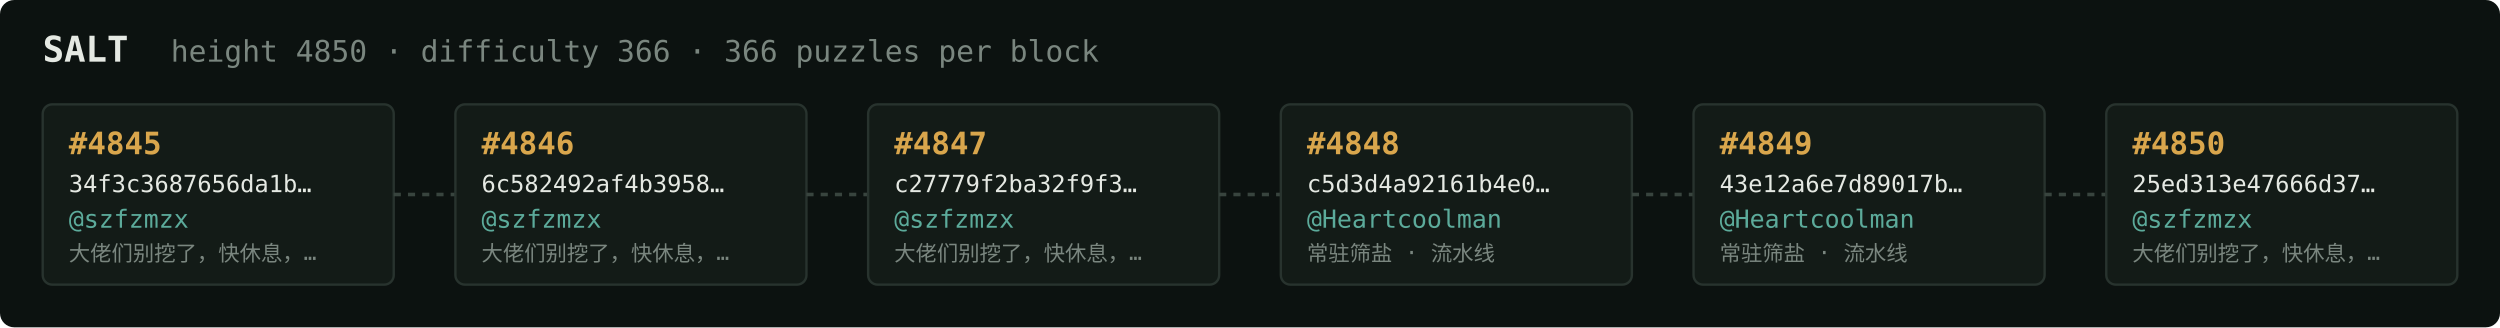
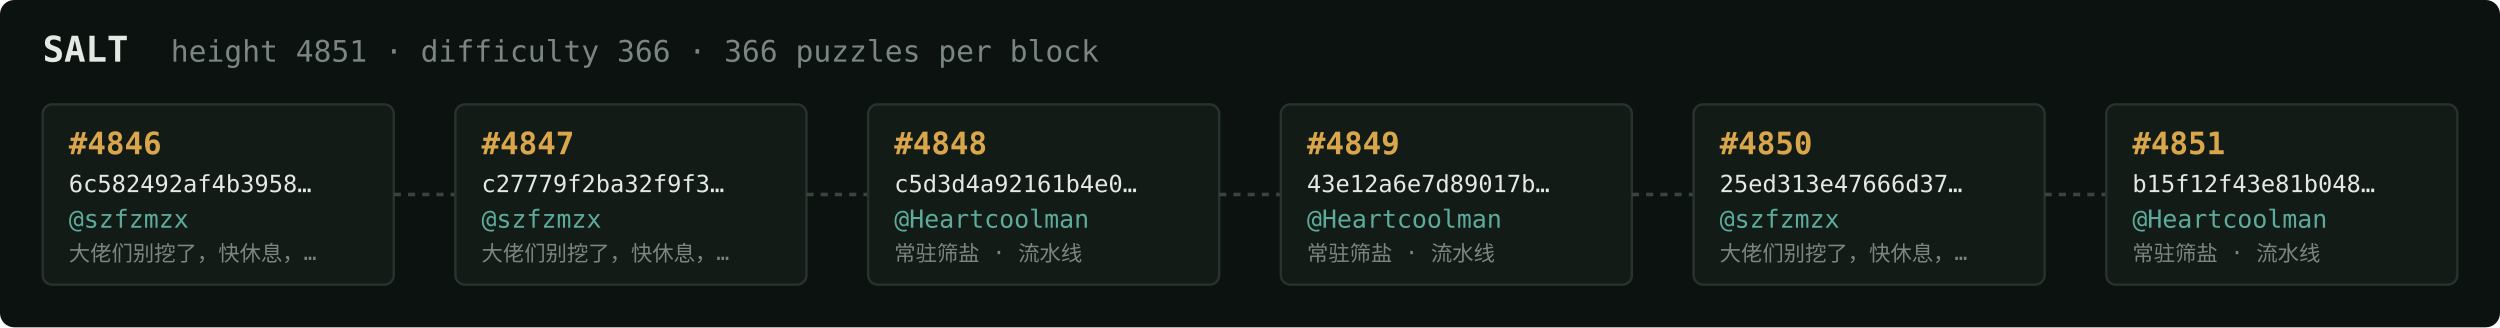
<svg xmlns="http://www.w3.org/2000/svg" width="1054" height="138" viewBox="0 0 1054 138" font-family="ui-monospace,SFMono-Regular,Menlo,monospace">
  <rect fill="#0c1210" width="1054" height="138" rx="6" />
  <text x="18" y="26" fill="#e5e9e3" font-size="15" font-weight="700">SALT</text>
-   <text x="72" y="26" fill="#7a867f" font-size="12.5">height 4850 · difficulty 366 · 366 puzzles per block</text>
+   <text x="72" y="26" fill="#7a867f" font-size="12.5">height 4851 · difficulty 366 · 366 puzzles per block</text>
  <rect x="18" y="44" width="148" height="76" rx="4" fill="#131b17" stroke="#28332e" stroke-width="1" />
-   <text x="29" y="65" fill="#d9a64c" font-size="13" font-weight="700">#4845</text>
-   <text x="29" y="81" fill="#e5e9e3" font-size="10">34f3c3687656da1b…</text>
+   <text x="29" y="65" fill="#d9a64c" font-size="13" font-weight="700">#4846</text>
+   <text x="29" y="81" fill="#e5e9e3" font-size="10">6c582492af4b3958…</text>
  <text x="29" y="96" fill="#5cab9b" font-size="10.5">@szfzmzx</text>
  <text x="29" y="110" fill="#7a867f" font-size="9">大佬们别挖了，快休息，…</text>
  <line x1="166" y1="82.0" x2="192" y2="82.0" stroke="#38443e" stroke-width="1.5" stroke-dasharray="3 3" />
  <rect x="192" y="44" width="148" height="76" rx="4" fill="#131b17" stroke="#28332e" stroke-width="1" />
-   <text x="203" y="65" fill="#d9a64c" font-size="13" font-weight="700">#4846</text>
-   <text x="203" y="81" fill="#e5e9e3" font-size="10">6c582492af4b3958…</text>
+   <text x="203" y="65" fill="#d9a64c" font-size="13" font-weight="700">#4847</text>
+   <text x="203" y="81" fill="#e5e9e3" font-size="10">c27779f2ba32f9f3…</text>
  <text x="203" y="96" fill="#5cab9b" font-size="10.5">@szfzmzx</text>
  <text x="203" y="110" fill="#7a867f" font-size="9">大佬们别挖了，快休息，…</text>
  <line x1="340" y1="82.0" x2="366" y2="82.0" stroke="#38443e" stroke-width="1.5" stroke-dasharray="3 3" />
  <rect x="366" y="44" width="148" height="76" rx="4" fill="#131b17" stroke="#28332e" stroke-width="1" />
-   <text x="377" y="65" fill="#d9a64c" font-size="13" font-weight="700">#4847</text>
-   <text x="377" y="81" fill="#e5e9e3" font-size="10">c27779f2ba32f9f3…</text>
-   <text x="377" y="96" fill="#5cab9b" font-size="10.5">@szfzmzx</text>
-   <text x="377" y="110" fill="#7a867f" font-size="9">大佬们别挖了，快休息，…</text>
+   <text x="377" y="65" fill="#d9a64c" font-size="13" font-weight="700">#4848</text>
+   <text x="377" y="81" fill="#e5e9e3" font-size="10">c5d3d4a92161b4e0…</text>
+   <text x="377" y="96" fill="#5cab9b" font-size="10.5">@Heartcoolman</text>
+   <text x="377" y="110" fill="#7a867f" font-size="9">常驻筛盐 · 流水线</text>
  <line x1="514" y1="82.0" x2="540" y2="82.0" stroke="#38443e" stroke-width="1.5" stroke-dasharray="3 3" />
  <rect x="540" y="44" width="148" height="76" rx="4" fill="#131b17" stroke="#28332e" stroke-width="1" />
-   <text x="551" y="65" fill="#d9a64c" font-size="13" font-weight="700">#4848</text>
-   <text x="551" y="81" fill="#e5e9e3" font-size="10">c5d3d4a92161b4e0…</text>
+   <text x="551" y="65" fill="#d9a64c" font-size="13" font-weight="700">#4849</text>
+   <text x="551" y="81" fill="#e5e9e3" font-size="10">43e12a6e7d89017b…</text>
  <text x="551" y="96" fill="#5cab9b" font-size="10.5">@Heartcoolman</text>
  <text x="551" y="110" fill="#7a867f" font-size="9">常驻筛盐 · 流水线</text>
  <line x1="688" y1="82.0" x2="714" y2="82.0" stroke="#38443e" stroke-width="1.5" stroke-dasharray="3 3" />
  <rect x="714" y="44" width="148" height="76" rx="4" fill="#131b17" stroke="#28332e" stroke-width="1" />
-   <text x="725" y="65" fill="#d9a64c" font-size="13" font-weight="700">#4849</text>
-   <text x="725" y="81" fill="#e5e9e3" font-size="10">43e12a6e7d89017b…</text>
-   <text x="725" y="96" fill="#5cab9b" font-size="10.5">@Heartcoolman</text>
-   <text x="725" y="110" fill="#7a867f" font-size="9">常驻筛盐 · 流水线</text>
+   <text x="725" y="65" fill="#d9a64c" font-size="13" font-weight="700">#4850</text>
+   <text x="725" y="81" fill="#e5e9e3" font-size="10">25ed313e47666d37…</text>
+   <text x="725" y="96" fill="#5cab9b" font-size="10.5">@szfzmzx</text>
+   <text x="725" y="110" fill="#7a867f" font-size="9">大佬们别挖了，快休息，…</text>
  <line x1="862" y1="82.0" x2="888" y2="82.0" stroke="#38443e" stroke-width="1.5" stroke-dasharray="3 3" />
  <rect x="888" y="44" width="148" height="76" rx="4" fill="#131b17" stroke="#28332e" stroke-width="1" />
-   <text x="899" y="65" fill="#d9a64c" font-size="13" font-weight="700">#4850</text>
-   <text x="899" y="81" fill="#e5e9e3" font-size="10">25ed313e47666d37…</text>
-   <text x="899" y="96" fill="#5cab9b" font-size="10.5">@szfzmzx</text>
-   <text x="899" y="110" fill="#7a867f" font-size="9">大佬们别挖了，快休息，…</text>
+   <text x="899" y="65" fill="#d9a64c" font-size="13" font-weight="700">#4851</text>
+   <text x="899" y="81" fill="#e5e9e3" font-size="10">b15f12f43e81b048…</text>
+   <text x="899" y="96" fill="#5cab9b" font-size="10.5">@Heartcoolman</text>
+   <text x="899" y="110" fill="#7a867f" font-size="9">常驻筛盐 · 流水线</text>
</svg>
